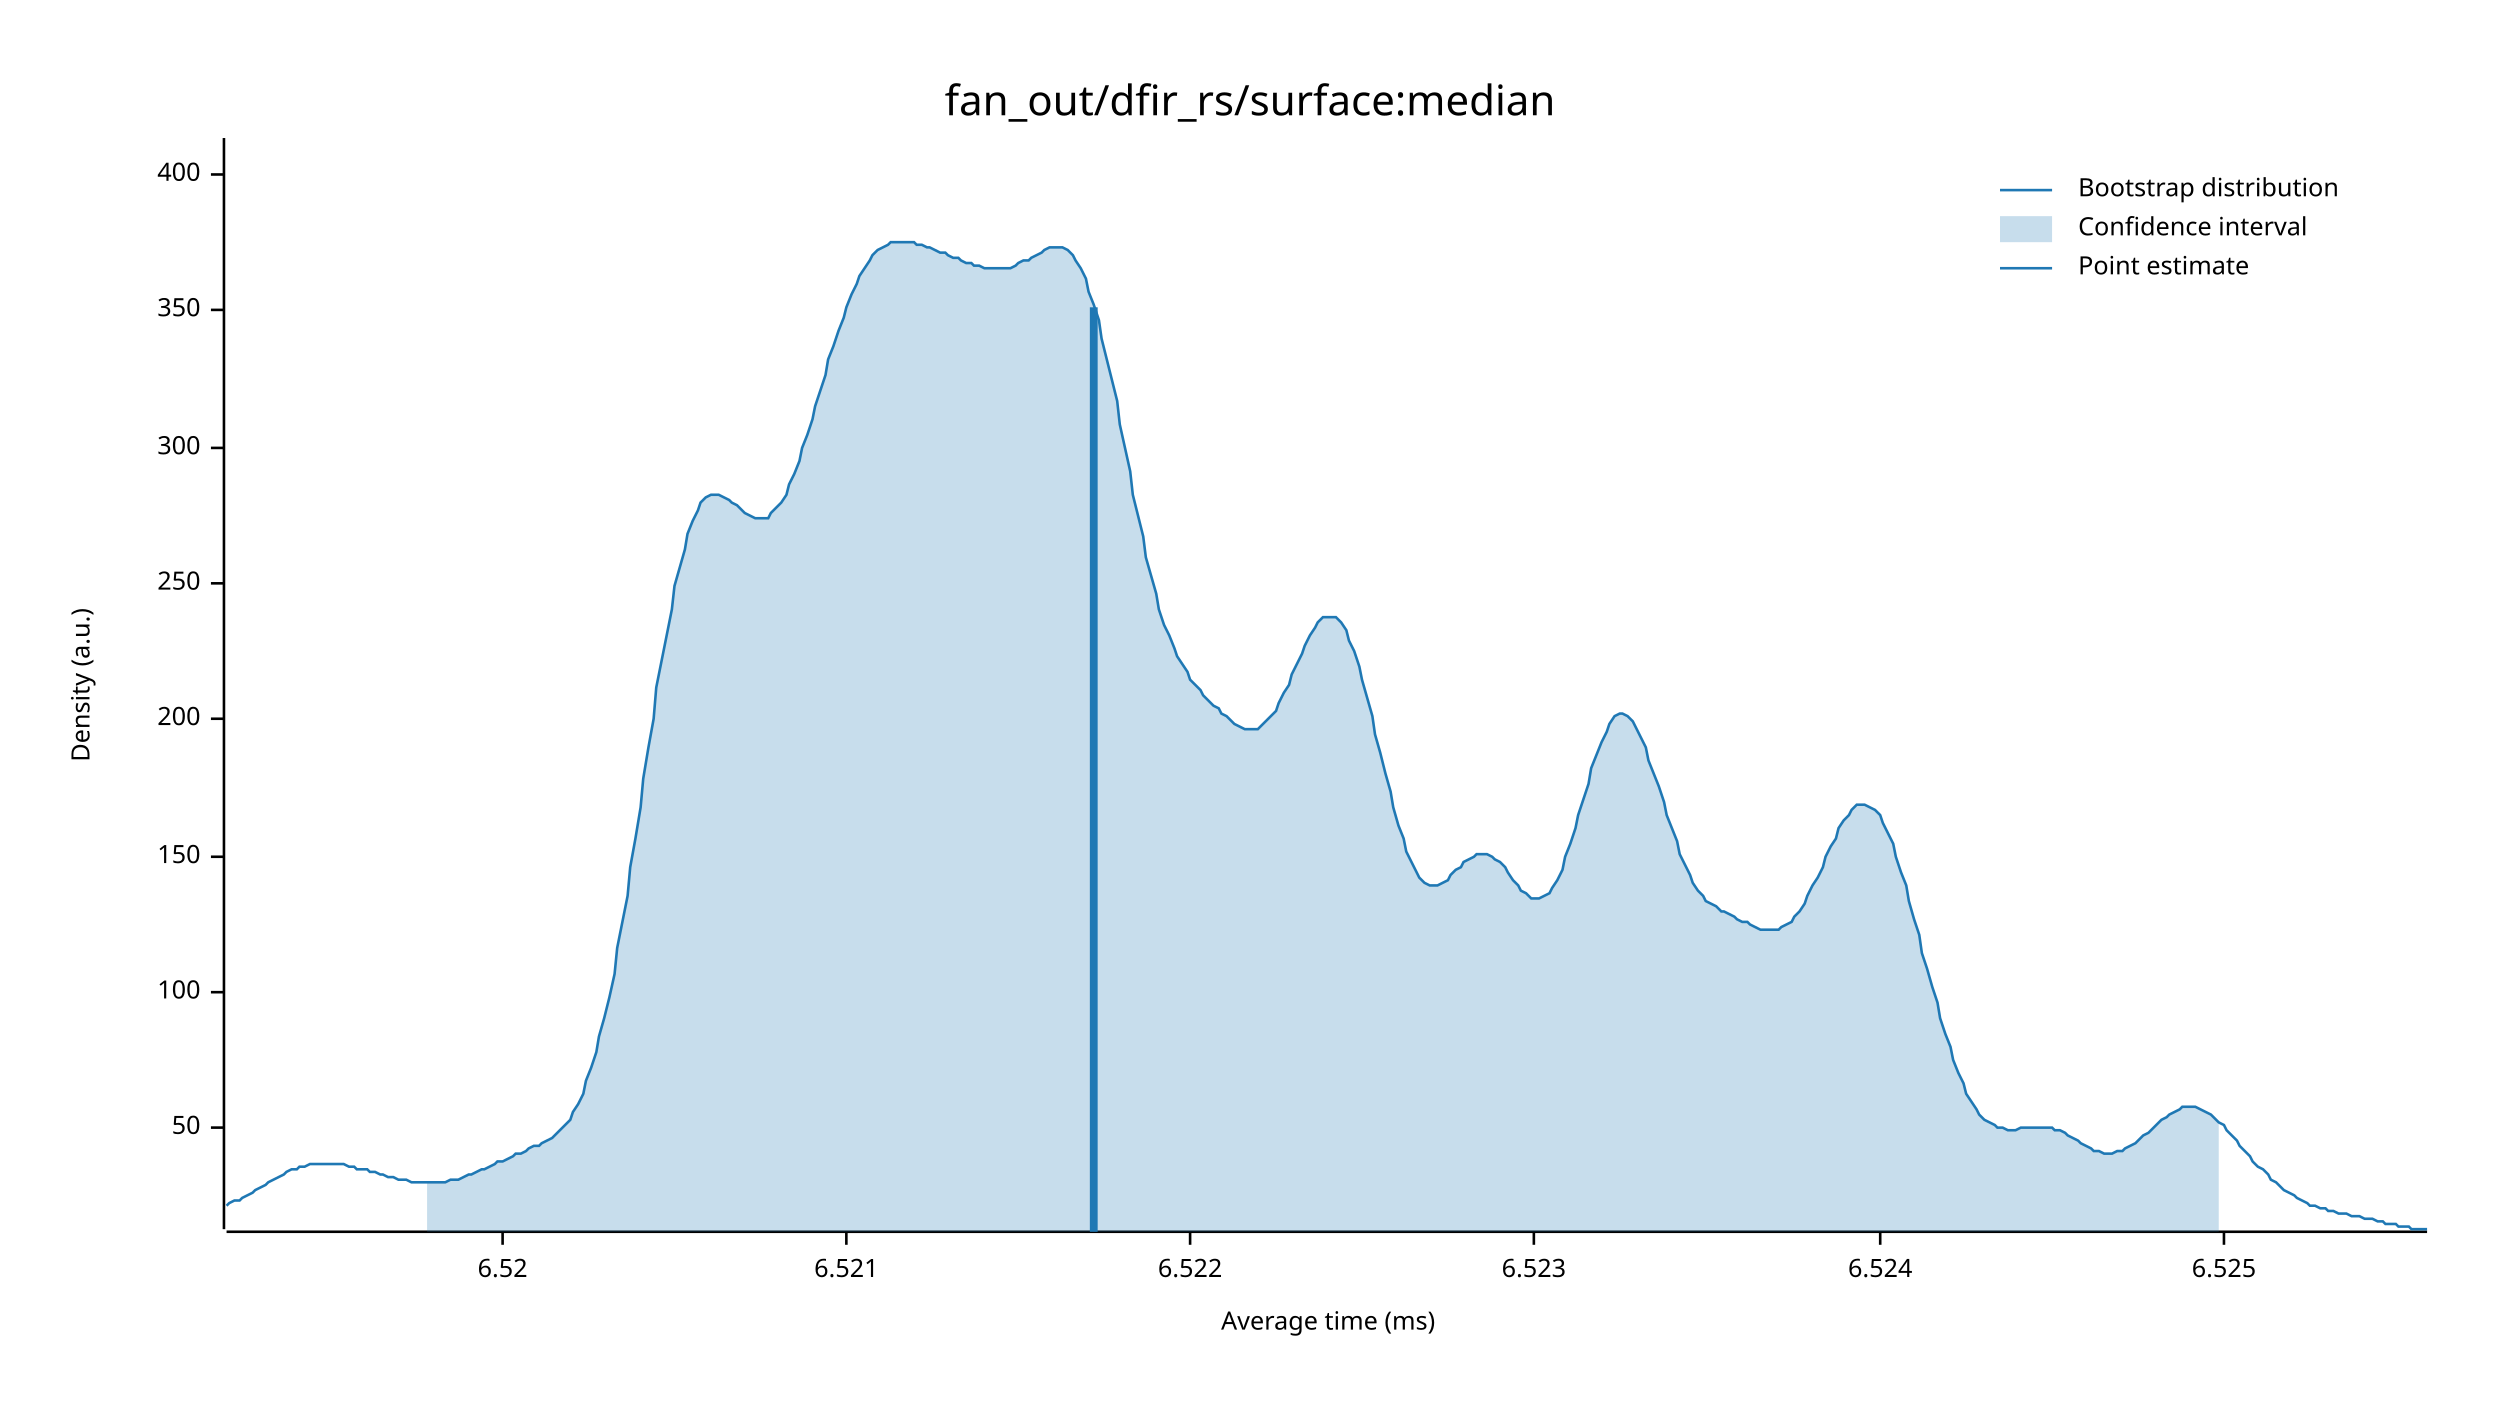
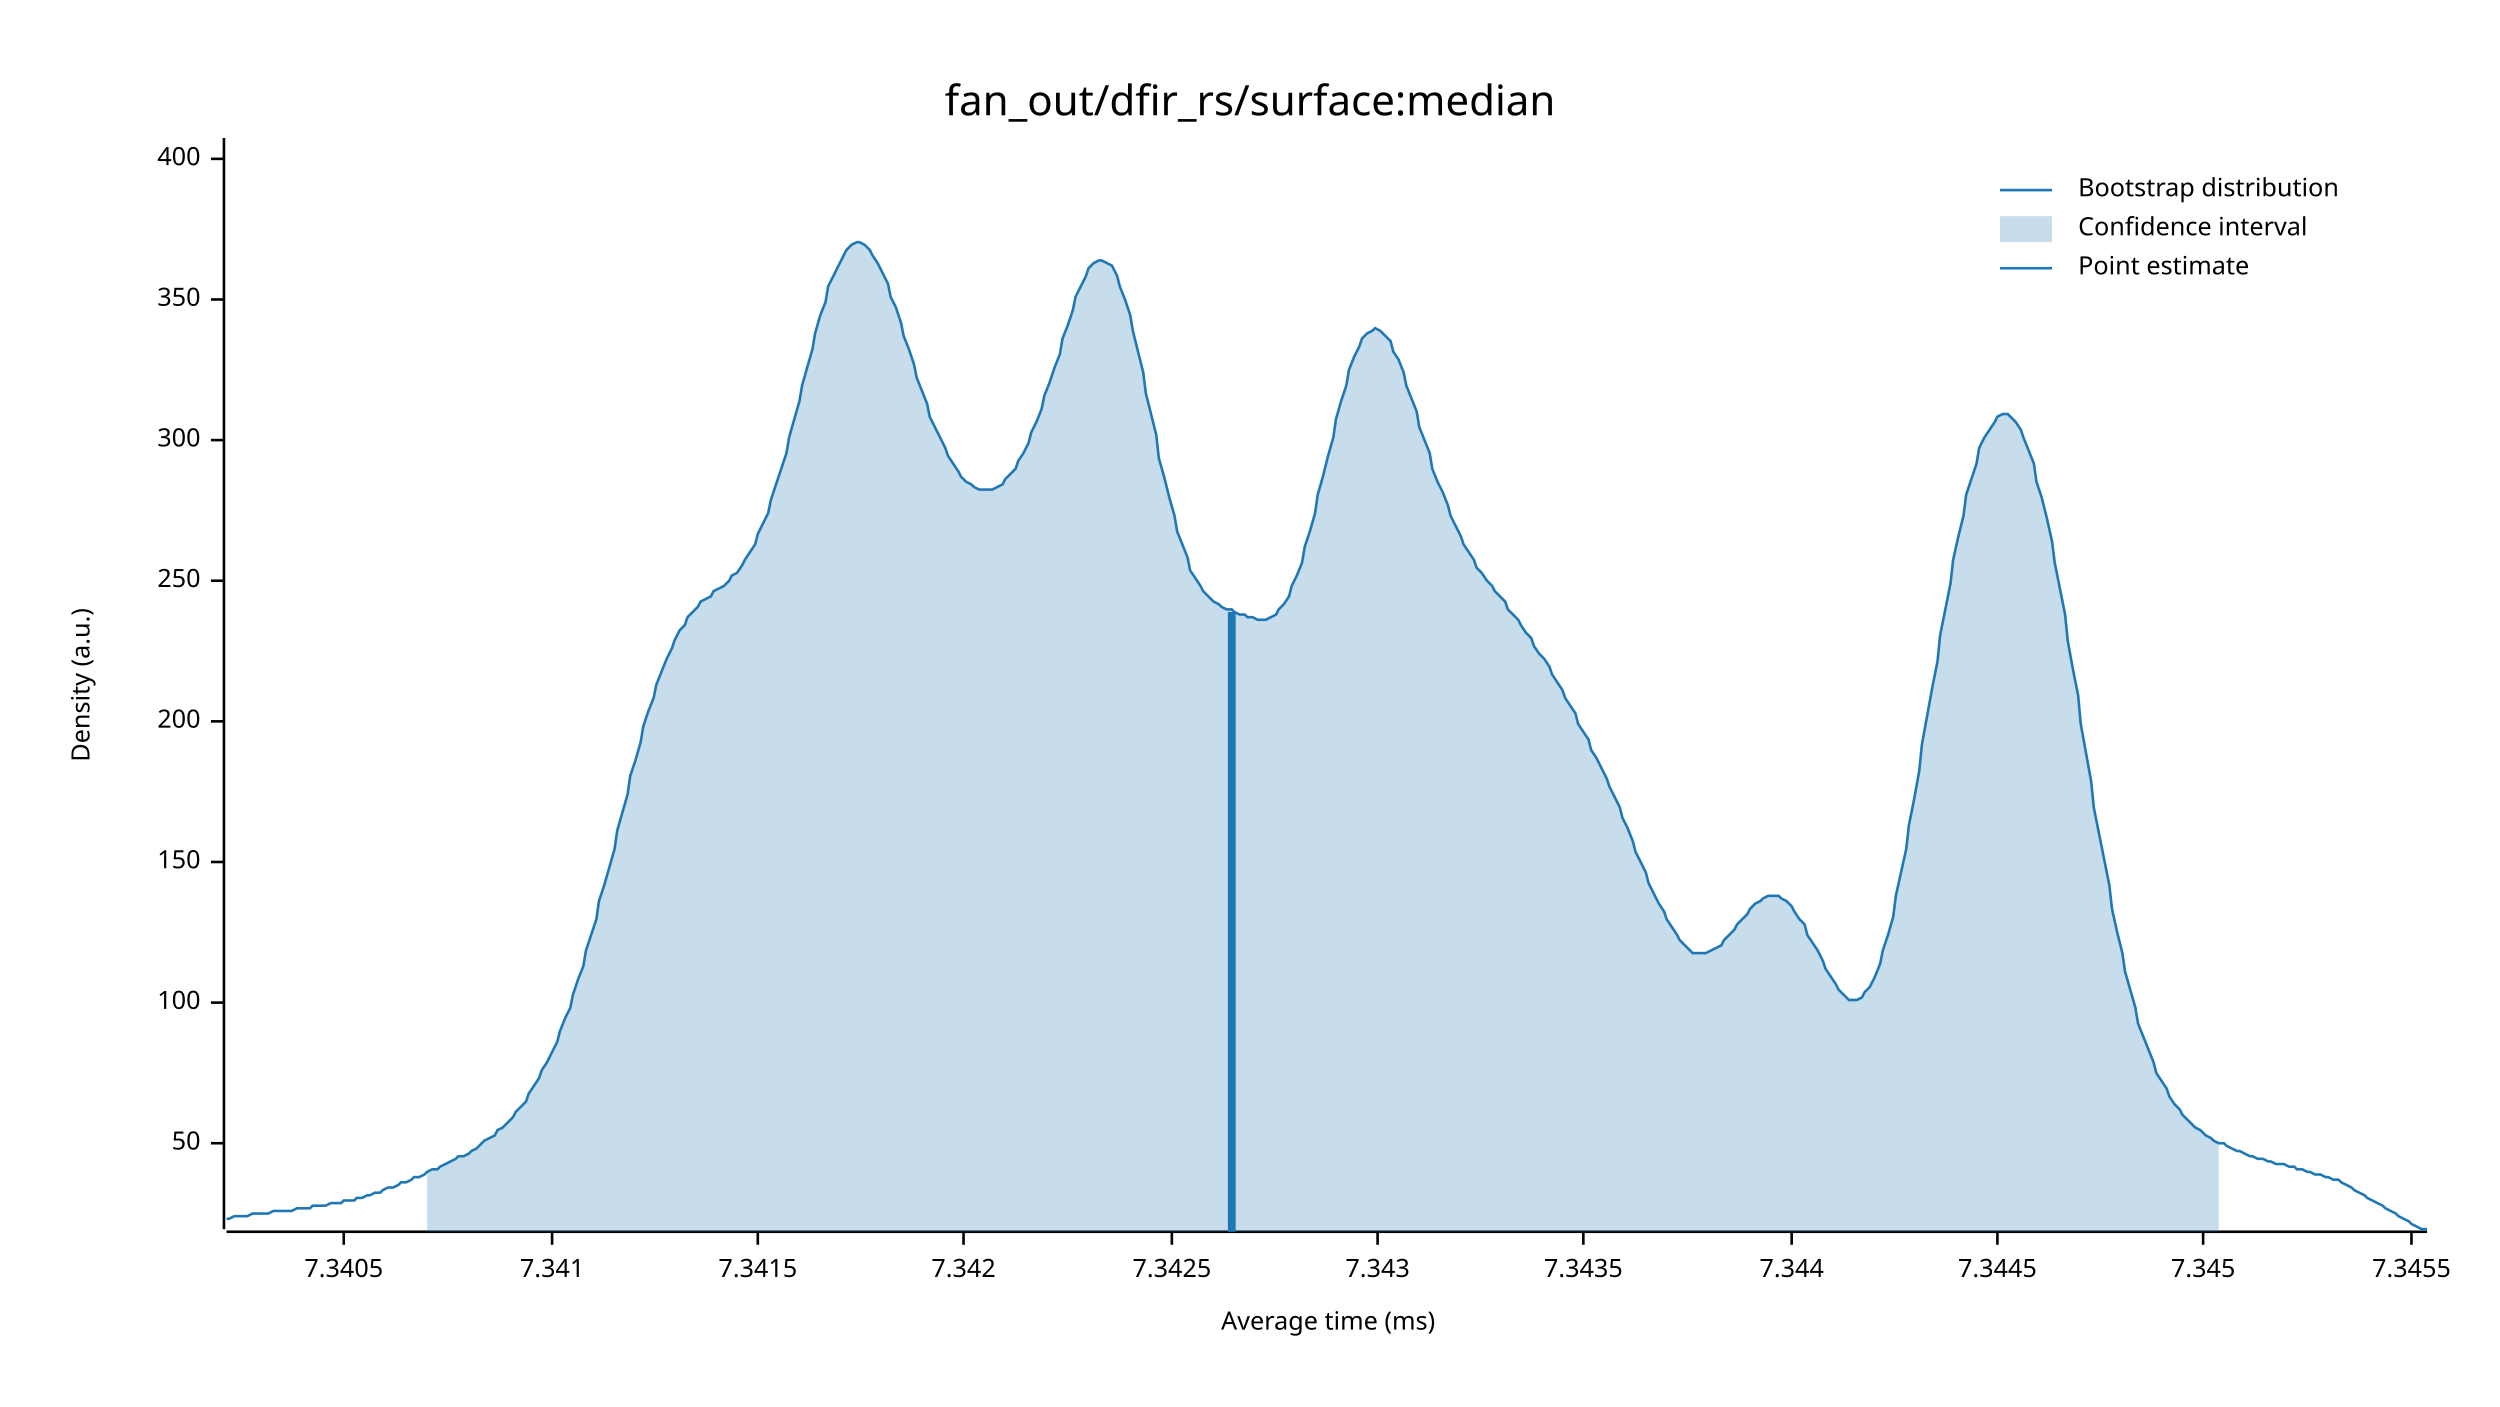
<svg xmlns="http://www.w3.org/2000/svg" width="960" height="540" viewBox="0 0 960 540">
  <text x="480" y="32" dy="0.76em" text-anchor="middle" font-family="sans-serif" font-size="16.129" opacity="1" fill="#000000">
fan_out/dfir_rs/surface:median
</text>
  <text x="27" y="263" dy="0.76em" text-anchor="middle" font-family="sans-serif" font-size="9.677" opacity="1" fill="#000000" transform="rotate(270, 27, 263)">
Density (a.u.)
</text>
  <text x="510" y="513" dy="-0.5ex" text-anchor="middle" font-family="sans-serif" font-size="9.677" opacity="1" fill="#000000">
Average time (ms)
</text>
  <polyline fill="none" opacity="1" stroke="#000000" stroke-width="1" points="86,53 86,472 " />
-   <text x="77" y="433" dy="0.5ex" text-anchor="end" font-family="sans-serif" font-size="9.677" opacity="1" fill="#000000">
+   <text x="77" y="439" dy="0.5ex" text-anchor="end" font-family="sans-serif" font-size="9.677" opacity="1" fill="#000000">
50
</text>
-   <polyline fill="none" opacity="1" stroke="#000000" stroke-width="1" points="81,433 86,433 " />
-   <text x="77" y="381" dy="0.5ex" text-anchor="end" font-family="sans-serif" font-size="9.677" opacity="1" fill="#000000">
+   <polyline fill="none" opacity="1" stroke="#000000" stroke-width="1" points="81,439 86,439 " />
+   <text x="77" y="385" dy="0.5ex" text-anchor="end" font-family="sans-serif" font-size="9.677" opacity="1" fill="#000000">
100
</text>
-   <polyline fill="none" opacity="1" stroke="#000000" stroke-width="1" points="81,381 86,381 " />
-   <text x="77" y="329" dy="0.5ex" text-anchor="end" font-family="sans-serif" font-size="9.677" opacity="1" fill="#000000">
+   <polyline fill="none" opacity="1" stroke="#000000" stroke-width="1" points="81,385 86,385 " />
+   <text x="77" y="331" dy="0.5ex" text-anchor="end" font-family="sans-serif" font-size="9.677" opacity="1" fill="#000000">
150
</text>
-   <polyline fill="none" opacity="1" stroke="#000000" stroke-width="1" points="81,329 86,329 " />
-   <text x="77" y="276" dy="0.5ex" text-anchor="end" font-family="sans-serif" font-size="9.677" opacity="1" fill="#000000">
+   <polyline fill="none" opacity="1" stroke="#000000" stroke-width="1" points="81,331 86,331 " />
+   <text x="77" y="277" dy="0.5ex" text-anchor="end" font-family="sans-serif" font-size="9.677" opacity="1" fill="#000000">
200
</text>
-   <polyline fill="none" opacity="1" stroke="#000000" stroke-width="1" points="81,276 86,276 " />
-   <text x="77" y="224" dy="0.5ex" text-anchor="end" font-family="sans-serif" font-size="9.677" opacity="1" fill="#000000">
+   <polyline fill="none" opacity="1" stroke="#000000" stroke-width="1" points="81,277 86,277 " />
+   <text x="77" y="223" dy="0.5ex" text-anchor="end" font-family="sans-serif" font-size="9.677" opacity="1" fill="#000000">
250
</text>
-   <polyline fill="none" opacity="1" stroke="#000000" stroke-width="1" points="81,224 86,224 " />
-   <text x="77" y="172" dy="0.5ex" text-anchor="end" font-family="sans-serif" font-size="9.677" opacity="1" fill="#000000">
+   <polyline fill="none" opacity="1" stroke="#000000" stroke-width="1" points="81,223 86,223 " />
+   <text x="77" y="169" dy="0.5ex" text-anchor="end" font-family="sans-serif" font-size="9.677" opacity="1" fill="#000000">
300
</text>
-   <polyline fill="none" opacity="1" stroke="#000000" stroke-width="1" points="81,172 86,172 " />
-   <text x="77" y="119" dy="0.5ex" text-anchor="end" font-family="sans-serif" font-size="9.677" opacity="1" fill="#000000">
+   <polyline fill="none" opacity="1" stroke="#000000" stroke-width="1" points="81,169 86,169 " />
+   <text x="77" y="115" dy="0.5ex" text-anchor="end" font-family="sans-serif" font-size="9.677" opacity="1" fill="#000000">
350
</text>
-   <polyline fill="none" opacity="1" stroke="#000000" stroke-width="1" points="81,119 86,119 " />
-   <text x="77" y="67" dy="0.5ex" text-anchor="end" font-family="sans-serif" font-size="9.677" opacity="1" fill="#000000">
+   <polyline fill="none" opacity="1" stroke="#000000" stroke-width="1" points="81,115 86,115 " />
+   <text x="77" y="61" dy="0.5ex" text-anchor="end" font-family="sans-serif" font-size="9.677" opacity="1" fill="#000000">
400
</text>
-   <polyline fill="none" opacity="1" stroke="#000000" stroke-width="1" points="81,67 86,67 " />
+   <polyline fill="none" opacity="1" stroke="#000000" stroke-width="1" points="81,61 86,61 " />
  <polyline fill="none" opacity="1" stroke="#000000" stroke-width="1" points="87,473 932,473 " />
-   <text x="193" y="483" dy="0.76em" text-anchor="middle" font-family="sans-serif" font-size="9.677" opacity="1" fill="#000000">
- 6.52
+   <text x="132" y="483" dy="0.76em" text-anchor="middle" font-family="sans-serif" font-size="9.677" opacity="1" fill="#000000">
+ 7.3405
</text>
-   <polyline fill="none" opacity="1" stroke="#000000" stroke-width="1" points="193,473 193,478 " />
-   <text x="325" y="483" dy="0.76em" text-anchor="middle" font-family="sans-serif" font-size="9.677" opacity="1" fill="#000000">
- 6.521
+   <polyline fill="none" opacity="1" stroke="#000000" stroke-width="1" points="132,473 132,478 " />
+   <text x="212" y="483" dy="0.76em" text-anchor="middle" font-family="sans-serif" font-size="9.677" opacity="1" fill="#000000">
+ 7.341
</text>
-   <polyline fill="none" opacity="1" stroke="#000000" stroke-width="1" points="325,473 325,478 " />
-   <text x="457" y="483" dy="0.76em" text-anchor="middle" font-family="sans-serif" font-size="9.677" opacity="1" fill="#000000">
- 6.522
+   <polyline fill="none" opacity="1" stroke="#000000" stroke-width="1" points="212,473 212,478 " />
+   <text x="291" y="483" dy="0.76em" text-anchor="middle" font-family="sans-serif" font-size="9.677" opacity="1" fill="#000000">
+ 7.3415
</text>
-   <polyline fill="none" opacity="1" stroke="#000000" stroke-width="1" points="457,473 457,478 " />
-   <text x="589" y="483" dy="0.76em" text-anchor="middle" font-family="sans-serif" font-size="9.677" opacity="1" fill="#000000">
- 6.523
+   <polyline fill="none" opacity="1" stroke="#000000" stroke-width="1" points="291,473 291,478 " />
+   <text x="370" y="483" dy="0.76em" text-anchor="middle" font-family="sans-serif" font-size="9.677" opacity="1" fill="#000000">
+ 7.342
</text>
-   <polyline fill="none" opacity="1" stroke="#000000" stroke-width="1" points="589,473 589,478 " />
-   <text x="722" y="483" dy="0.76em" text-anchor="middle" font-family="sans-serif" font-size="9.677" opacity="1" fill="#000000">
- 6.524
+   <polyline fill="none" opacity="1" stroke="#000000" stroke-width="1" points="370,473 370,478 " />
+   <text x="450" y="483" dy="0.76em" text-anchor="middle" font-family="sans-serif" font-size="9.677" opacity="1" fill="#000000">
+ 7.3425
</text>
-   <polyline fill="none" opacity="1" stroke="#000000" stroke-width="1" points="722,473 722,478 " />
-   <text x="854" y="483" dy="0.76em" text-anchor="middle" font-family="sans-serif" font-size="9.677" opacity="1" fill="#000000">
- 6.525
+   <polyline fill="none" opacity="1" stroke="#000000" stroke-width="1" points="450,473 450,478 " />
+   <text x="529" y="483" dy="0.76em" text-anchor="middle" font-family="sans-serif" font-size="9.677" opacity="1" fill="#000000">
+ 7.343
</text>
-   <polyline fill="none" opacity="1" stroke="#000000" stroke-width="1" points="854,473 854,478 " />
-   <polyline fill="none" opacity="1" stroke="#1F78B4" stroke-width="1" points="87,463 88,462 90,461 92,461 93,460 95,459 97,458 98,457 100,456 102,455 103,454 105,453 107,452 109,451 110,450 112,449 114,449 115,448 117,448 119,447 120,447 122,447 124,447 125,447 127,447 129,447 131,447 132,447 134,448 136,448 137,449 139,449 141,449 142,450 144,450 146,451 147,451 149,452 151,452 153,453 154,453 156,453 158,454 159,454 161,454 163,454 164,454 166,454 168,454 169,454 171,454 173,453 175,453 176,453 178,452 180,451 181,451 183,450 185,449 186,449 188,448 190,447 191,446 193,446 195,445 197,444 198,443 200,443 202,442 203,441 205,440 207,440 208,439 210,438 212,437 214,435 215,434 217,432 219,430 220,427 222,424 224,420 225,415 227,410 229,404 230,398 232,391 234,383 236,374 237,364 239,354 241,344 242,333 244,322 246,310 247,299 249,287 251,276 252,264 254,254 256,244 258,234 259,225 261,218 263,211 264,205 266,200 268,196 269,193 271,191 273,190 274,190 276,190 278,191 280,192 281,193 283,194 285,196 286,197 288,198 290,199 291,199 293,199 295,199 296,197 298,195 300,193 302,190 303,186 305,182 307,177 308,172 310,167 312,161 313,156 315,150 317,144 318,138 320,133 322,127 324,122 325,118 327,113 329,109 330,106 332,103 334,100 335,98 337,96 339,95 341,94 342,93 344,93 346,93 347,93 349,93 351,93 352,94 354,94 356,95 357,95 359,96 361,97 363,97 364,98 366,99 368,99 369,100 371,101 373,101 374,102 376,102 378,103 379,103 381,103 383,103 385,103 386,103 388,103 390,102 391,101 393,100 395,100 396,99 398,98 400,97 401,96 403,95 405,95 407,95 408,95 410,96 412,98 413,100 415,103 417,107 418,112 420,117 422,123 423,130 425,138 427,146 429,154 430,163 432,172 434,181 435,190 437,198 439,206 440,214 442,221 444,228 445,234 447,240 449,244 451,249 452,252 454,255 456,258 457,261 459,263 461,265 462,267 464,269 466,271 468,272 469,274 471,275 473,277 474,278 476,279 478,280 479,280 481,280 483,280 484,279 486,277 488,275 490,273 491,270 493,266 495,263 496,259 498,255 500,251 501,248 503,244 505,241 506,239 508,237 510,237 512,237 513,237 515,239 517,242 518,246 520,250 522,256 523,261 525,268 527,275 528,282 530,289 532,297 534,304 535,310 537,317 539,322 540,327 542,331 544,335 545,337 547,339 549,340 550,340 552,340 554,339 556,338 557,336 559,334 561,333 562,331 564,330 566,329 567,328 569,328 571,328 573,329 574,330 576,331 578,333 579,335 581,338 583,340 584,342 586,343 588,345 589,345 591,345 593,344 595,343 596,341 598,338 600,334 601,329 603,324 605,318 606,313 608,307 610,301 611,295 613,290 615,285 617,281 618,278 620,275 622,274 623,274 625,275 627,277 628,279 630,283 632,287 633,292 635,297 637,302 639,308 640,313 642,318 644,323 645,328 647,332 649,336 650,339 652,342 654,344 655,346 657,347 659,348 661,350 662,350 664,351 666,352 667,353 669,354 671,354 672,355 674,356 676,357 677,357 679,357 681,357 683,357 684,356 686,355 688,354 689,352 691,350 693,347 694,344 696,340 698,337 700,333 701,329 703,325 705,322 706,318 708,315 710,313 711,311 713,309 715,309 716,309 718,310 720,311 722,313 723,316 725,320 727,324 728,329 730,335 732,340 733,346 735,353 737,359 738,366 740,372 742,379 744,385 745,391 747,397 749,402 750,407 752,412 754,416 755,420 757,423 759,426 760,428 762,430 764,431 766,432 767,433 769,433 771,434 772,434 774,434 776,433 777,433 779,433 781,433 782,433 784,433 786,433 788,433 789,434 791,434 793,435 794,436 796,437 798,438 799,439 801,440 803,441 804,442 806,442 808,443 810,443 811,443 813,442 815,442 816,441 818,440 820,439 821,438 823,436 825,435 827,433 828,432 830,430 832,429 833,428 835,427 837,426 838,425 840,425 842,425 843,425 845,426 847,427 849,428 850,429 852,431 854,432 855,434 857,436 859,438 860,440 862,442 864,444 865,446 867,448 869,449 871,451 872,453 874,454 876,456 877,457 879,458 881,459 882,460 884,461 886,462 887,463 889,463 891,464 893,464 894,465 896,465 898,466 899,466 901,466 903,467 904,467 906,467 908,468 909,468 911,468 913,469 915,469 916,470 918,470 920,470 921,471 923,471 925,471 926,472 928,472 930,472 932,472 " />
-   <polygon opacity="0.25" fill="#1F78B4" points="164,454 166,454 168,454 169,454 171,454 173,453 175,453 176,453 178,452 180,451 181,451 183,450 185,449 186,449 188,448 190,447 191,446 193,446 195,445 197,444 198,443 200,443 202,442 203,441 205,440 207,440 208,439 210,438 212,437 214,435 215,434 217,432 219,430 220,427 222,424 224,420 225,415 227,410 229,404 230,398 232,391 234,383 236,374 237,364 239,354 241,344 242,333 244,322 246,310 247,299 249,287 251,276 252,264 254,254 256,244 258,234 259,225 261,218 263,211 264,205 266,200 268,196 269,193 271,191 273,190 274,190 276,190 278,191 280,192 281,193 283,194 285,196 286,197 288,198 290,199 291,199 293,199 295,199 296,197 298,195 300,193 302,190 303,186 305,182 307,177 308,172 310,167 312,161 313,156 315,150 317,144 318,138 320,133 322,127 324,122 325,118 327,113 329,109 330,106 332,103 334,100 335,98 337,96 339,95 341,94 342,93 344,93 346,93 347,93 349,93 351,93 352,94 354,94 356,95 357,95 359,96 361,97 363,97 364,98 366,99 368,99 369,100 371,101 373,101 374,102 376,102 378,103 379,103 381,103 383,103 385,103 386,103 388,103 390,102 391,101 393,100 395,100 396,99 398,98 400,97 401,96 403,95 405,95 407,95 408,95 410,96 412,98 413,100 415,103 417,107 418,112 420,117 422,123 423,130 425,138 427,146 429,154 430,163 432,172 434,181 435,190 437,198 439,206 440,214 442,221 444,228 445,234 447,240 449,244 451,249 452,252 454,255 456,258 457,261 459,263 461,265 462,267 464,269 466,271 468,272 469,274 471,275 473,277 474,278 476,279 478,280 479,280 481,280 483,280 484,279 486,277 488,275 490,273 491,270 493,266 495,263 496,259 498,255 500,251 501,248 503,244 505,241 506,239 508,237 510,237 512,237 513,237 515,239 517,242 518,246 520,250 522,256 523,261 525,268 527,275 528,282 530,289 532,297 534,304 535,310 537,317 539,322 540,327 542,331 544,335 545,337 547,339 549,340 550,340 552,340 554,339 556,338 557,336 559,334 561,333 562,331 564,330 566,329 567,328 569,328 571,328 573,329 574,330 576,331 578,333 579,335 581,338 583,340 584,342 586,343 588,345 589,345 591,345 593,344 595,343 596,341 598,338 600,334 601,329 603,324 605,318 606,313 608,307 610,301 611,295 613,290 615,285 617,281 618,278 620,275 622,274 623,274 625,275 627,277 628,279 630,283 632,287 633,292 635,297 637,302 639,308 640,313 642,318 644,323 645,328 647,332 649,336 650,339 652,342 654,344 655,346 657,347 659,348 661,350 662,350 664,351 666,352 667,353 669,354 671,354 672,355 674,356 676,357 677,357 679,357 681,357 683,357 684,356 686,355 688,354 689,352 691,350 693,347 694,344 696,340 698,337 700,333 701,329 703,325 705,322 706,318 708,315 710,313 711,311 713,309 715,309 716,309 718,310 720,311 722,313 723,316 725,320 727,324 728,329 730,335 732,340 733,346 735,353 737,359 738,366 740,372 742,379 744,385 745,391 747,397 749,402 750,407 752,412 754,416 755,420 757,423 759,426 760,428 762,430 764,431 766,432 767,433 769,433 771,434 772,434 774,434 776,433 777,433 779,433 781,433 782,433 784,433 786,433 788,433 789,434 791,434 793,435 794,436 796,437 798,438 799,439 801,440 803,441 804,442 806,442 808,443 810,443 811,443 813,442 815,442 816,441 818,440 820,439 821,438 823,436 825,435 827,433 828,432 830,430 832,429 833,428 835,427 837,426 838,425 840,425 842,425 843,425 845,426 847,427 849,428 850,429 852,431 852,473 164,473 " />
-   <polyline fill="none" opacity="1" stroke="#1F78B4" stroke-width="3" points="420,473 420,118 " />
+   <polyline fill="none" opacity="1" stroke="#000000" stroke-width="1" points="529,473 529,478 " />
+   <text x="608" y="483" dy="0.76em" text-anchor="middle" font-family="sans-serif" font-size="9.677" opacity="1" fill="#000000">
+ 7.3435
+ </text>
+   <polyline fill="none" opacity="1" stroke="#000000" stroke-width="1" points="608,473 608,478 " />
+   <text x="688" y="483" dy="0.76em" text-anchor="middle" font-family="sans-serif" font-size="9.677" opacity="1" fill="#000000">
+ 7.344
+ </text>
+   <polyline fill="none" opacity="1" stroke="#000000" stroke-width="1" points="688,473 688,478 " />
+   <text x="767" y="483" dy="0.76em" text-anchor="middle" font-family="sans-serif" font-size="9.677" opacity="1" fill="#000000">
+ 7.3445
+ </text>
+   <polyline fill="none" opacity="1" stroke="#000000" stroke-width="1" points="767,473 767,478 " />
+   <text x="846" y="483" dy="0.76em" text-anchor="middle" font-family="sans-serif" font-size="9.677" opacity="1" fill="#000000">
+ 7.345
+ </text>
+   <polyline fill="none" opacity="1" stroke="#000000" stroke-width="1" points="846,473 846,478 " />
+   <text x="926" y="483" dy="0.76em" text-anchor="middle" font-family="sans-serif" font-size="9.677" opacity="1" fill="#000000">
+ 7.3455
+ </text>
+   <polyline fill="none" opacity="1" stroke="#000000" stroke-width="1" points="926,473 926,478 " />
+   <polyline fill="none" opacity="1" stroke="#1F78B4" stroke-width="1" points="87,468 88,468 90,467 92,467 93,467 95,467 97,466 98,466 100,466 102,466 103,466 105,465 107,465 109,465 110,465 112,465 114,464 115,464 117,464 119,464 120,463 122,463 124,463 125,463 127,462 129,462 131,462 132,461 134,461 136,461 137,460 139,460 141,459 142,459 144,458 146,458 147,457 149,456 151,456 153,455 154,454 156,454 158,453 159,452 161,452 163,451 164,450 166,449 168,449 169,448 171,447 173,446 175,445 176,444 178,444 180,443 181,442 183,441 185,439 186,438 188,437 190,436 191,434 193,433 195,431 197,429 198,427 200,425 202,423 203,420 205,417 207,414 208,411 210,408 212,404 214,400 215,396 217,391 219,387 220,382 222,376 224,371 225,365 227,359 229,353 230,346 232,340 234,333 236,326 237,319 239,312 241,305 242,298 244,292 246,285 247,279 249,273 251,268 252,263 254,258 256,253 258,249 259,246 261,242 263,240 264,237 266,235 268,233 269,231 271,230 273,229 274,227 276,226 278,225 280,223 281,221 283,220 285,217 286,215 288,212 290,209 291,205 293,201 295,197 296,192 298,186 300,180 302,174 303,168 305,161 307,154 308,148 310,141 312,134 313,128 315,121 317,116 318,110 320,106 322,102 324,98 325,96 327,94 329,93 330,93 332,94 334,96 335,98 337,101 339,105 341,109 342,114 344,118 346,124 347,129 349,134 351,140 352,145 354,150 356,155 357,160 359,164 361,168 363,172 364,175 366,178 368,181 369,183 371,185 373,186 374,187 376,188 378,188 379,188 381,188 383,187 385,186 386,184 388,182 390,180 391,177 393,174 395,170 396,166 398,162 400,157 401,152 403,147 405,141 407,136 408,130 410,125 412,119 413,114 415,110 417,106 418,103 420,101 422,100 423,100 425,101 427,102 429,106 430,110 432,115 434,121 435,127 437,135 439,143 440,151 442,159 444,167 445,176 447,183 449,191 451,198 452,204 454,209 456,214 457,219 459,222 461,225 462,227 464,229 466,231 468,232 469,233 471,234 473,234 474,235 476,236 478,236 479,237 481,237 483,238 484,238 486,238 488,237 490,236 491,234 493,232 495,229 496,225 498,221 500,216 501,210 503,204 505,197 506,190 508,183 510,175 512,168 513,161 515,154 517,148 518,142 520,137 522,133 523,130 525,128 527,127 528,126 530,127 532,129 534,131 535,135 537,138 539,143 540,148 542,153 544,158 545,164 547,169 549,174 550,180 552,185 554,189 556,194 557,198 559,202 561,206 562,209 564,212 566,215 567,218 569,220 571,223 573,225 574,227 576,229 578,231 579,234 581,236 583,238 584,240 586,243 588,245 589,248 591,251 593,253 595,256 596,259 598,262 600,265 601,268 603,271 605,274 606,278 608,281 610,284 611,288 613,291 615,295 617,299 618,302 620,306 622,310 623,314 625,318 627,323 628,327 630,331 632,335 633,339 635,343 637,347 639,350 640,353 642,356 644,359 645,361 647,363 649,365 650,366 652,366 654,366 655,366 657,365 659,364 661,363 662,361 664,359 666,357 667,355 669,353 671,351 672,349 674,347 676,346 677,345 679,344 681,344 683,344 684,345 686,346 688,348 689,350 691,353 693,355 694,359 696,362 698,365 700,369 701,372 703,375 705,378 706,380 708,382 710,384 711,384 713,384 715,383 716,381 718,379 720,375 722,370 723,365 725,359 727,352 728,344 730,335 732,326 733,317 735,307 737,296 738,286 740,275 742,264 744,254 745,244 747,234 749,224 750,215 752,206 754,198 755,190 757,184 759,178 760,172 762,168 764,165 766,162 767,160 769,159 771,159 772,160 774,162 776,165 777,168 779,173 781,178 782,185 784,191 786,199 788,208 789,216 791,226 793,236 794,246 796,257 798,267 799,278 801,289 803,300 804,310 806,320 808,330 810,340 811,349 813,358 815,366 816,373 818,380 820,387 821,393 823,398 825,403 827,408 828,412 830,415 832,418 833,421 835,424 837,426 838,428 840,430 842,432 843,433 845,434 847,436 849,437 850,438 852,439 854,439 855,440 857,441 859,442 860,442 862,443 864,444 865,444 867,445 869,445 871,446 872,446 874,447 876,447 877,447 879,448 881,448 882,449 884,449 886,450 887,450 889,451 891,451 893,452 894,452 896,453 898,453 899,454 901,455 903,456 904,457 906,458 908,459 909,460 911,461 913,462 915,463 916,464 918,465 920,466 921,467 923,468 925,469 926,470 928,471 930,472 932,472 " />
+   <polygon opacity="0.25" fill="#1F78B4" points="164,450 166,449 168,449 169,448 171,447 173,446 175,445 176,444 178,444 180,443 181,442 183,441 185,439 186,438 188,437 190,436 191,434 193,433 195,431 197,429 198,427 200,425 202,423 203,420 205,417 207,414 208,411 210,408 212,404 214,400 215,396 217,391 219,387 220,382 222,376 224,371 225,365 227,359 229,353 230,346 232,340 234,333 236,326 237,319 239,312 241,305 242,298 244,292 246,285 247,279 249,273 251,268 252,263 254,258 256,253 258,249 259,246 261,242 263,240 264,237 266,235 268,233 269,231 271,230 273,229 274,227 276,226 278,225 280,223 281,221 283,220 285,217 286,215 288,212 290,209 291,205 293,201 295,197 296,192 298,186 300,180 302,174 303,168 305,161 307,154 308,148 310,141 312,134 313,128 315,121 317,116 318,110 320,106 322,102 324,98 325,96 327,94 329,93 330,93 332,94 334,96 335,98 337,101 339,105 341,109 342,114 344,118 346,124 347,129 349,134 351,140 352,145 354,150 356,155 357,160 359,164 361,168 363,172 364,175 366,178 368,181 369,183 371,185 373,186 374,187 376,188 378,188 379,188 381,188 383,187 385,186 386,184 388,182 390,180 391,177 393,174 395,170 396,166 398,162 400,157 401,152 403,147 405,141 407,136 408,130 410,125 412,119 413,114 415,110 417,106 418,103 420,101 422,100 423,100 425,101 427,102 429,106 430,110 432,115 434,121 435,127 437,135 439,143 440,151 442,159 444,167 445,176 447,183 449,191 451,198 452,204 454,209 456,214 457,219 459,222 461,225 462,227 464,229 466,231 468,232 469,233 471,234 473,234 474,235 476,236 478,236 479,237 481,237 483,238 484,238 486,238 488,237 490,236 491,234 493,232 495,229 496,225 498,221 500,216 501,210 503,204 505,197 506,190 508,183 510,175 512,168 513,161 515,154 517,148 518,142 520,137 522,133 523,130 525,128 527,127 528,126 530,127 532,129 534,131 535,135 537,138 539,143 540,148 542,153 544,158 545,164 547,169 549,174 550,180 552,185 554,189 556,194 557,198 559,202 561,206 562,209 564,212 566,215 567,218 569,220 571,223 573,225 574,227 576,229 578,231 579,234 581,236 583,238 584,240 586,243 588,245 589,248 591,251 593,253 595,256 596,259 598,262 600,265 601,268 603,271 605,274 606,278 608,281 610,284 611,288 613,291 615,295 617,299 618,302 620,306 622,310 623,314 625,318 627,323 628,327 630,331 632,335 633,339 635,343 637,347 639,350 640,353 642,356 644,359 645,361 647,363 649,365 650,366 652,366 654,366 655,366 657,365 659,364 661,363 662,361 664,359 666,357 667,355 669,353 671,351 672,349 674,347 676,346 677,345 679,344 681,344 683,344 684,345 686,346 688,348 689,350 691,353 693,355 694,359 696,362 698,365 700,369 701,372 703,375 705,378 706,380 708,382 710,384 711,384 713,384 715,383 716,381 718,379 720,375 722,370 723,365 725,359 727,352 728,344 730,335 732,326 733,317 735,307 737,296 738,286 740,275 742,264 744,254 745,244 747,234 749,224 750,215 752,206 754,198 755,190 757,184 759,178 760,172 762,168 764,165 766,162 767,160 769,159 771,159 772,160 774,162 776,165 777,168 779,173 781,178 782,185 784,191 786,199 788,208 789,216 791,226 793,236 794,246 796,257 798,267 799,278 801,289 803,300 804,310 806,320 808,330 810,340 811,349 813,358 815,366 816,373 818,380 820,387 821,393 823,398 825,403 827,408 828,412 830,415 832,418 833,421 835,424 837,426 838,428 840,430 842,432 843,433 845,434 847,436 849,437 850,438 852,439 852,473 164,473 " />
+   <polyline fill="none" opacity="1" stroke="#1F78B4" stroke-width="3" points="473,473 473,235 " />
  <text x="798" y="68" dy="0.76em" text-anchor="start" font-family="sans-serif" font-size="9.677" opacity="1" fill="#000000">
Bootstrap distribution
</text>
  <text x="798" y="83" dy="0.76em" text-anchor="start" font-family="sans-serif" font-size="9.677" opacity="1" fill="#000000">
Confidence interval
</text>
  <text x="798" y="98" dy="0.76em" text-anchor="start" font-family="sans-serif" font-size="9.677" opacity="1" fill="#000000">
Point estimate
</text>
  <polyline fill="none" opacity="1" stroke="#1F78B4" stroke-width="1" points="768,73 788,73 " />
  <rect x="768" y="83" width="20" height="10" opacity="0.25" fill="#1F78B4" stroke="none" />
  <polyline fill="none" opacity="1" stroke="#1F78B4" stroke-width="1" points="768,103 788,103 " />
</svg>
